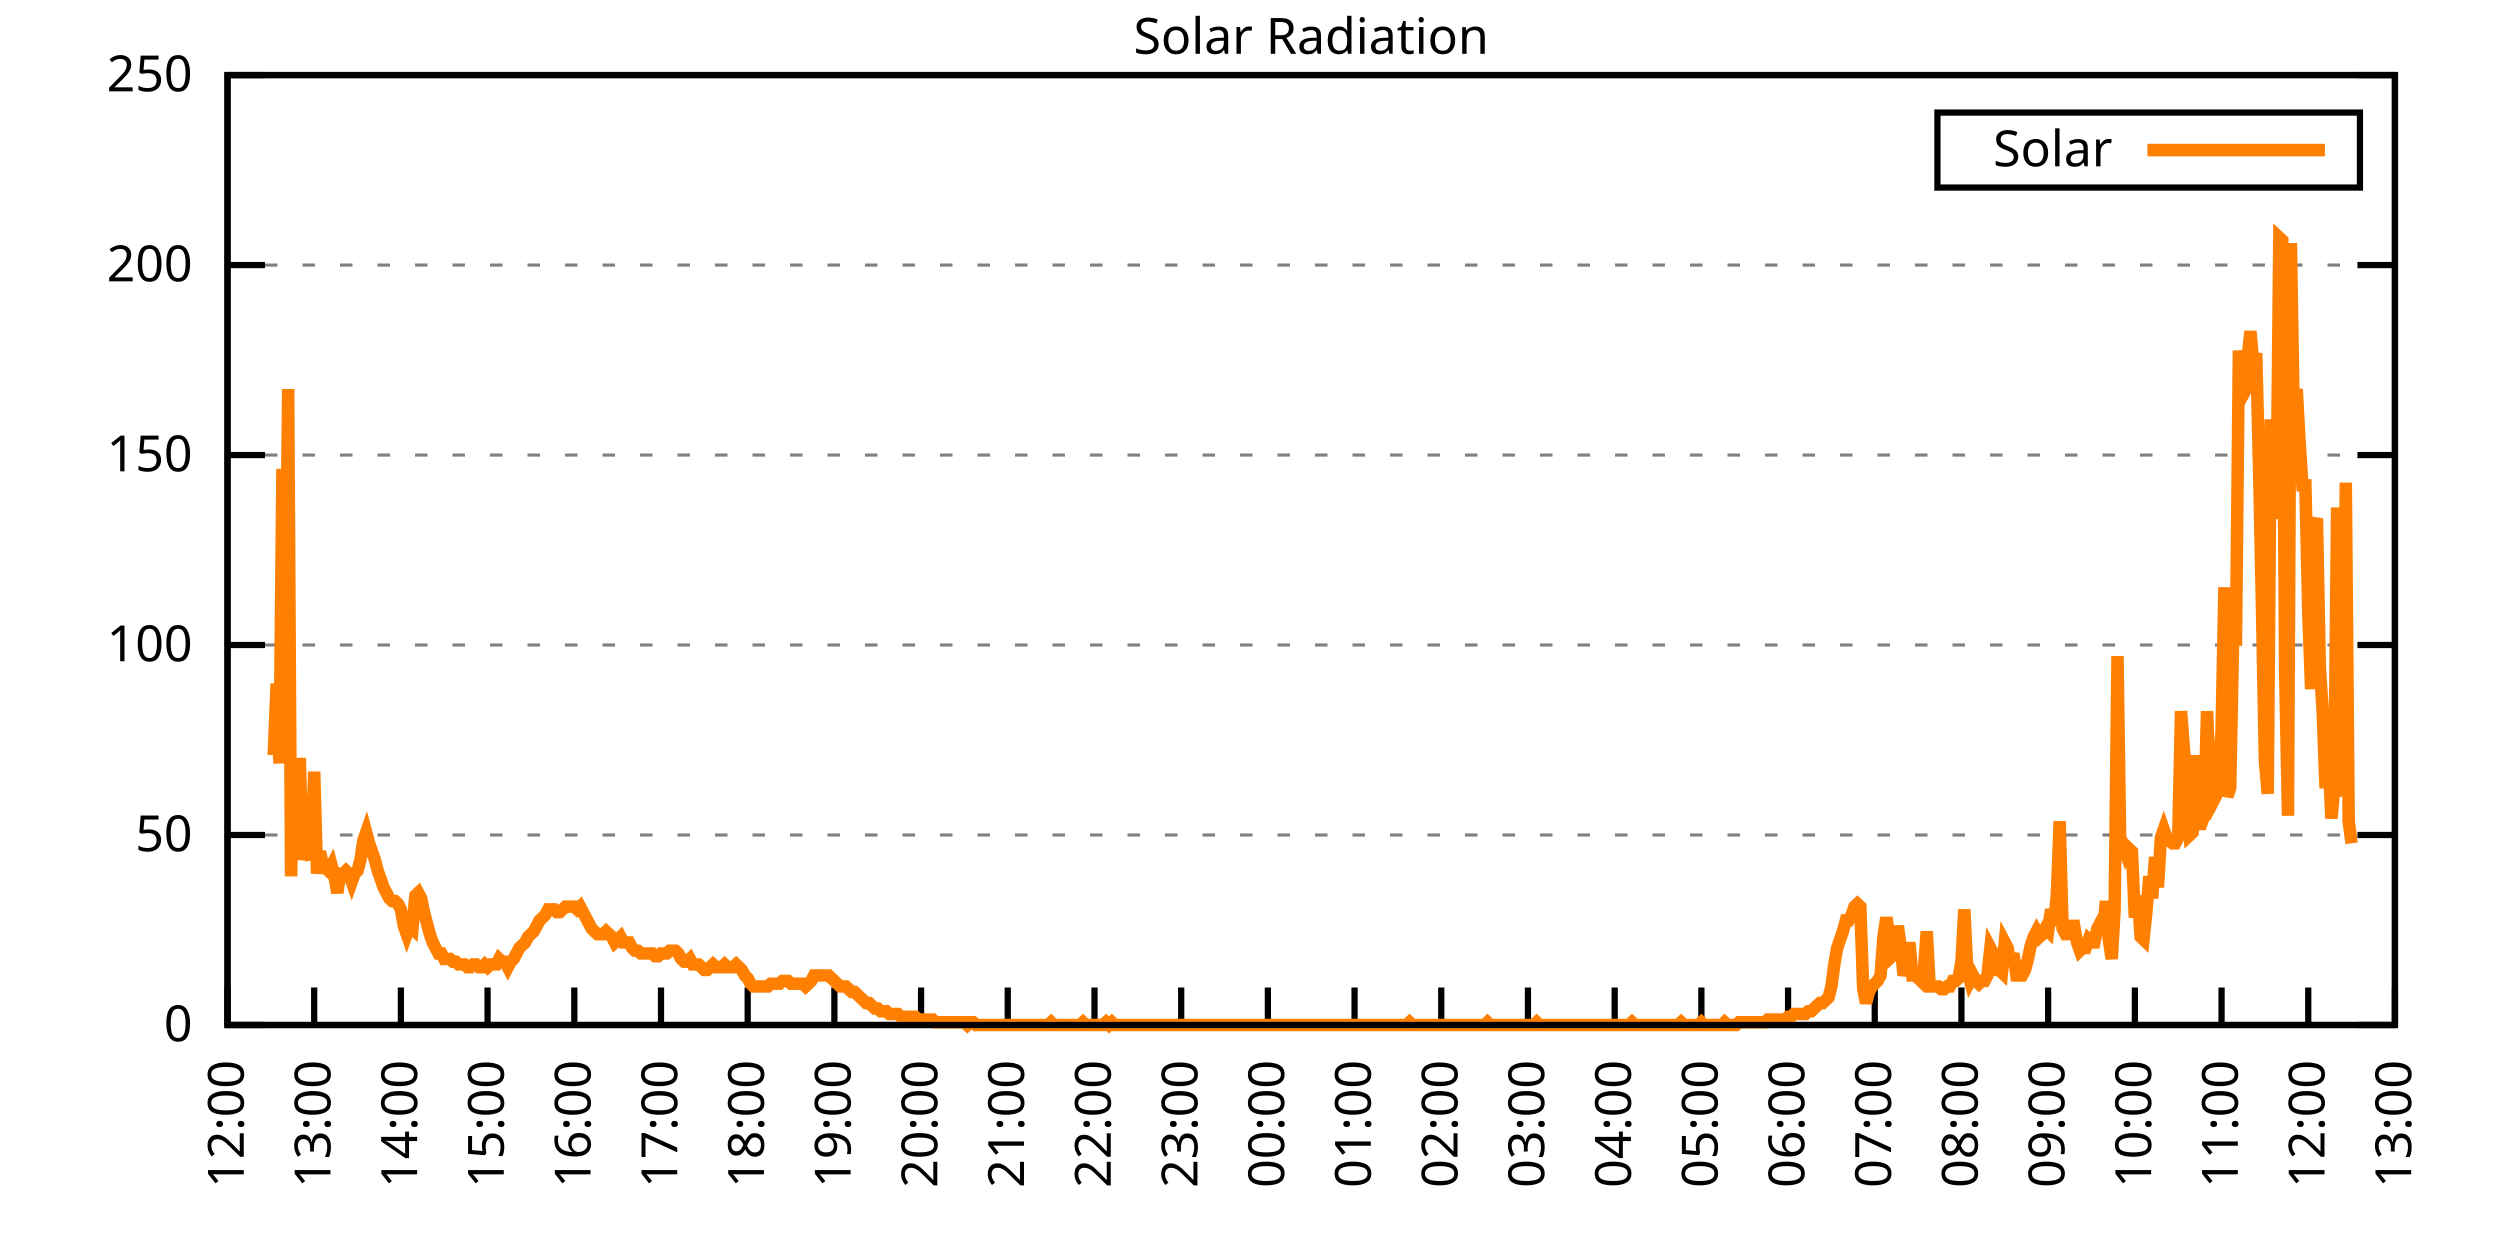
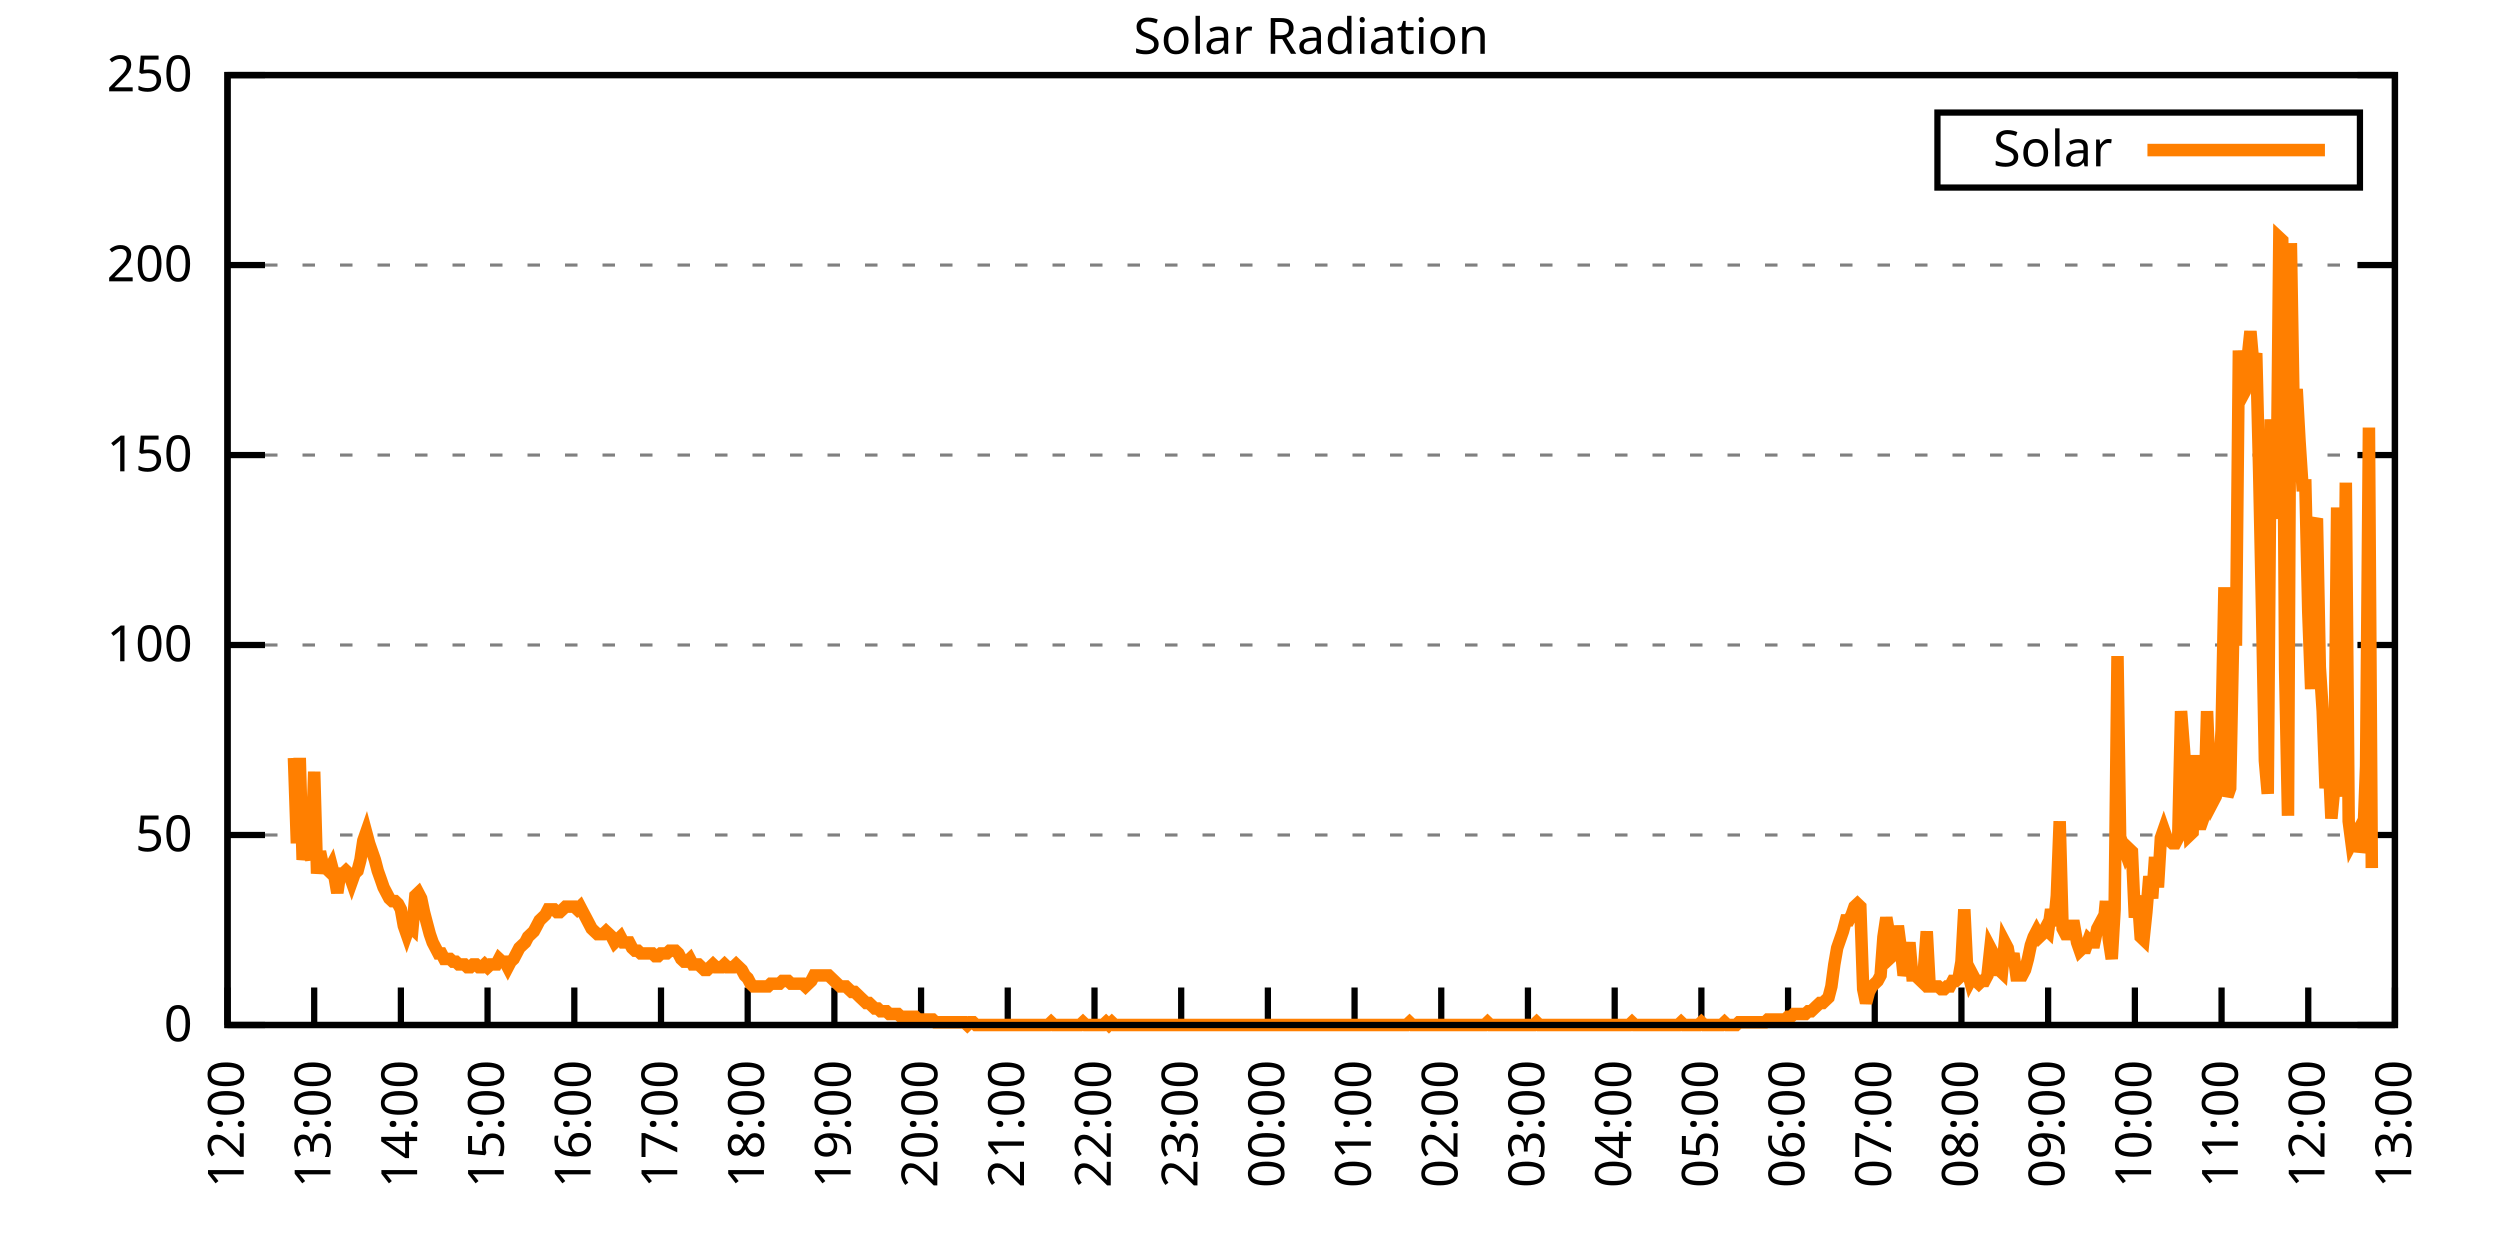
<svg xmlns="http://www.w3.org/2000/svg" xmlns:xlink="http://www.w3.org/1999/xlink" width="400" height="200" viewBox="0 0 400 200">
  <g id="gnuplot_canvas">
    <rect x="0" y="0" width="400" height="200" fill="none" />
    <defs>
      <circle id="gpDot" r="0.5" stroke-width="0.5" stroke="currentColor" />
      <path id="gpPt0" stroke-width="0.333" stroke="currentColor" d="M-1,0 h2 M0,-1 v2" />
      <path id="gpPt1" stroke-width="0.333" stroke="currentColor" d="M-1,-1 L1,1 M1,-1 L-1,1" />
      <path id="gpPt2" stroke-width="0.333" stroke="currentColor" d="M-1,0 L1,0 M0,-1 L0,1 M-1,-1 L1,1 M-1,1 L1,-1" />
      <rect id="gpPt3" stroke-width="0.333" stroke="currentColor" x="-1" y="-1" width="2" height="2" />
      <rect id="gpPt4" stroke-width="0.333" stroke="currentColor" fill="currentColor" x="-1" y="-1" width="2" height="2" />
      <circle id="gpPt5" stroke-width="0.333" stroke="currentColor" cx="0" cy="0" r="1" />
      <use xlink:href="#gpPt5" id="gpPt6" fill="currentColor" stroke="none" />
      <path id="gpPt7" stroke-width="0.333" stroke="currentColor" d="M0,-1.33 L-1.33,0.67 L1.33,0.67 z" />
      <use xlink:href="#gpPt7" id="gpPt8" fill="currentColor" stroke="none" />
      <use xlink:href="#gpPt7" id="gpPt9" stroke="currentColor" transform="rotate(180)" />
      <use xlink:href="#gpPt9" id="gpPt10" fill="currentColor" stroke="none" />
      <use xlink:href="#gpPt3" id="gpPt11" stroke="currentColor" transform="rotate(45)" />
      <use xlink:href="#gpPt11" id="gpPt12" fill="currentColor" stroke="none" />
      <path id="gpPt13" stroke-width="0.333" stroke="currentColor" d="M0,1.330 L1.265,0.411 L0.782,-1.067 L-0.782,-1.076 L-1.265,0.411 z" />
      <use xlink:href="#gpPt13" id="gpPt14" fill="currentColor" stroke="none" />
      <filter id="textbox" filterUnits="objectBoundingBox" x="0" y="0" height="1" width="1">
        <feFlood flood-color="white" flood-opacity="1" result="bgnd" />
        <feComposite in="SourceGraphic" in2="bgnd" operator="atop" />
      </filter>
      <filter id="greybox" filterUnits="objectBoundingBox" x="0" y="0" height="1" width="1">
        <feFlood flood-color="lightgrey" flood-opacity="1" result="grey" />
        <feComposite in="SourceGraphic" in2="grey" operator="atop" />
      </filter>
    </defs>
    <g fill="none" color="white" stroke="currentColor" stroke-width="1.00" stroke-linecap="butt" stroke-linejoin="miter">
</g>
    <g fill="none" color="black" stroke="currentColor" stroke-width="1.00" stroke-linecap="butt" stroke-linejoin="miter">
      <g stroke="none" shape-rendering="crispEdges">
        <polygon fill="rgb(255, 255, 255)" points="36.40,164.00 383.18,164.00 383.18,12.02 36.40,12.02 " />
      </g>
    </g>
    <g fill="none" color="black" stroke="currentColor" stroke-width="1.00" stroke-linecap="butt" stroke-linejoin="miter">
</g>
    <g fill="none" color="black" stroke="black" stroke-width="0.50" stroke-linecap="butt" stroke-linejoin="miter">
</g>
    <g fill="none" color="gray" stroke="currentColor" stroke-width="0.50" stroke-linecap="butt" stroke-linejoin="miter">
      <path stroke="gray" stroke-dasharray="2,4" class="gridline" d="M36.40,164.00 L383.19,164.00  " />
    </g>
    <g fill="none" color="gray" stroke="gray" stroke-width="1.00" stroke-linecap="butt" stroke-linejoin="miter">
</g>
    <g fill="none" color="black" stroke="currentColor" stroke-width="1.00" stroke-linecap="butt" stroke-linejoin="miter">
      <path stroke="black" d="M36.40,164.00 L42.40,164.00 M383.19,164.00 L377.19,164.00  " />
      <g transform="translate(30.80,166.60)" stroke="none" fill="black" font-family="Sans" font-size="8.00" text-anchor="end">
        <text>
          <tspan font-family="Sans"> 0</tspan>
        </text>
      </g>
    </g>
    <g fill="none" color="black" stroke="currentColor" stroke-width="1.00" stroke-linecap="butt" stroke-linejoin="miter">
</g>
    <g fill="none" color="black" stroke="black" stroke-width="0.50" stroke-linecap="butt" stroke-linejoin="miter">
</g>
    <g fill="none" color="gray" stroke="currentColor" stroke-width="0.50" stroke-linecap="butt" stroke-linejoin="miter">
      <path stroke="gray" stroke-dasharray="2,4" class="gridline" d="M36.40,133.60 L383.19,133.60  " />
    </g>
    <g fill="none" color="gray" stroke="gray" stroke-width="1.00" stroke-linecap="butt" stroke-linejoin="miter">
</g>
    <g fill="none" color="black" stroke="currentColor" stroke-width="1.00" stroke-linecap="butt" stroke-linejoin="miter">
      <path stroke="black" d="M36.40,133.60 L42.40,133.60 M383.19,133.60 L377.19,133.60  " />
      <g transform="translate(30.80,136.20)" stroke="none" fill="black" font-family="Sans" font-size="8.00" text-anchor="end">
        <text>
          <tspan font-family="Sans"> 50</tspan>
        </text>
      </g>
    </g>
    <g fill="none" color="black" stroke="currentColor" stroke-width="1.00" stroke-linecap="butt" stroke-linejoin="miter">
</g>
    <g fill="none" color="black" stroke="black" stroke-width="0.50" stroke-linecap="butt" stroke-linejoin="miter">
</g>
    <g fill="none" color="gray" stroke="currentColor" stroke-width="0.50" stroke-linecap="butt" stroke-linejoin="miter">
      <path stroke="gray" stroke-dasharray="2,4" class="gridline" d="M36.40,103.20 L383.19,103.20  " />
    </g>
    <g fill="none" color="gray" stroke="gray" stroke-width="1.00" stroke-linecap="butt" stroke-linejoin="miter">
</g>
    <g fill="none" color="black" stroke="currentColor" stroke-width="1.00" stroke-linecap="butt" stroke-linejoin="miter">
      <path stroke="black" d="M36.40,103.20 L42.40,103.20 M383.19,103.20 L377.19,103.20  " />
      <g transform="translate(30.80,105.80)" stroke="none" fill="black" font-family="Sans" font-size="8.00" text-anchor="end">
        <text>
          <tspan font-family="Sans"> 100</tspan>
        </text>
      </g>
    </g>
    <g fill="none" color="black" stroke="currentColor" stroke-width="1.00" stroke-linecap="butt" stroke-linejoin="miter">
</g>
    <g fill="none" color="black" stroke="black" stroke-width="0.50" stroke-linecap="butt" stroke-linejoin="miter">
</g>
    <g fill="none" color="gray" stroke="currentColor" stroke-width="0.50" stroke-linecap="butt" stroke-linejoin="miter">
      <path stroke="gray" stroke-dasharray="2,4" class="gridline" d="M36.40,72.81 L383.19,72.81  " />
    </g>
    <g fill="none" color="gray" stroke="gray" stroke-width="1.00" stroke-linecap="butt" stroke-linejoin="miter">
</g>
    <g fill="none" color="black" stroke="currentColor" stroke-width="1.00" stroke-linecap="butt" stroke-linejoin="miter">
      <path stroke="black" d="M36.40,72.81 L42.40,72.81 M383.19,72.81 L377.19,72.81  " />
      <g transform="translate(30.80,75.41)" stroke="none" fill="black" font-family="Sans" font-size="8.00" text-anchor="end">
        <text>
          <tspan font-family="Sans"> 150</tspan>
        </text>
      </g>
    </g>
    <g fill="none" color="black" stroke="currentColor" stroke-width="1.00" stroke-linecap="butt" stroke-linejoin="miter">
</g>
    <g fill="none" color="black" stroke="black" stroke-width="0.50" stroke-linecap="butt" stroke-linejoin="miter">
</g>
    <g fill="none" color="gray" stroke="currentColor" stroke-width="0.50" stroke-linecap="butt" stroke-linejoin="miter">
      <path stroke="gray" stroke-dasharray="2,4" class="gridline" d="M36.40,42.41 L383.19,42.41  " />
    </g>
    <g fill="none" color="gray" stroke="gray" stroke-width="1.00" stroke-linecap="butt" stroke-linejoin="miter">
</g>
    <g fill="none" color="black" stroke="currentColor" stroke-width="1.00" stroke-linecap="butt" stroke-linejoin="miter">
      <path stroke="black" d="M36.40,42.41 L42.40,42.41 M383.19,42.41 L377.19,42.41  " />
      <g transform="translate(30.80,45.01)" stroke="none" fill="black" font-family="Sans" font-size="8.00" text-anchor="end">
        <text>
          <tspan font-family="Sans"> 200</tspan>
        </text>
      </g>
    </g>
    <g fill="none" color="black" stroke="currentColor" stroke-width="1.00" stroke-linecap="butt" stroke-linejoin="miter">
</g>
    <g fill="none" color="black" stroke="black" stroke-width="0.50" stroke-linecap="butt" stroke-linejoin="miter">
</g>
    <g fill="none" color="gray" stroke="currentColor" stroke-width="0.50" stroke-linecap="butt" stroke-linejoin="miter">
      <path stroke="gray" stroke-dasharray="2,4" class="gridline" d="M36.40,12.01 L383.19,12.01  " />
    </g>
    <g fill="none" color="gray" stroke="gray" stroke-width="1.00" stroke-linecap="butt" stroke-linejoin="miter">
</g>
    <g fill="none" color="black" stroke="currentColor" stroke-width="1.00" stroke-linecap="butt" stroke-linejoin="miter">
      <path stroke="black" d="M36.40,12.01 L42.40,12.01 M383.19,12.01 L377.19,12.01  " />
      <g transform="translate(30.80,14.61)" stroke="none" fill="black" font-family="Sans" font-size="8.00" text-anchor="end">
        <text>
          <tspan font-family="Sans"> 250</tspan>
        </text>
      </g>
    </g>
    <g fill="none" color="black" stroke="currentColor" stroke-width="1.00" stroke-linecap="butt" stroke-linejoin="miter">
      <path stroke="black" d="M36.40,164.00 L36.40,158.00  " />
      <g transform="translate(39.00,169.60) rotate(270.00)" stroke="none" fill="black" font-family="Sans" font-size="8.00" text-anchor="end">
        <text>
          <tspan font-family="Sans">12:00</tspan>
        </text>
      </g>
    </g>
    <g fill="none" color="black" stroke="currentColor" stroke-width="1.00" stroke-linecap="butt" stroke-linejoin="miter">
      <path stroke="black" d="M50.27,164.00 L50.27,158.00  " />
      <g transform="translate(52.87,169.60) rotate(270.00)" stroke="none" fill="black" font-family="Sans" font-size="8.00" text-anchor="end">
        <text>
          <tspan font-family="Sans">13:00</tspan>
        </text>
      </g>
    </g>
    <g fill="none" color="black" stroke="currentColor" stroke-width="1.00" stroke-linecap="butt" stroke-linejoin="miter">
      <path stroke="black" d="M64.14,164.00 L64.14,158.00  " />
      <g transform="translate(66.74,169.60) rotate(270.00)" stroke="none" fill="black" font-family="Sans" font-size="8.00" text-anchor="end">
        <text>
          <tspan font-family="Sans">14:00</tspan>
        </text>
      </g>
    </g>
    <g fill="none" color="black" stroke="currentColor" stroke-width="1.00" stroke-linecap="butt" stroke-linejoin="miter">
      <path stroke="black" d="M78.01,164.00 L78.01,158.00  " />
      <g transform="translate(80.61,169.60) rotate(270.00)" stroke="none" fill="black" font-family="Sans" font-size="8.00" text-anchor="end">
        <text>
          <tspan font-family="Sans">15:00</tspan>
        </text>
      </g>
    </g>
    <g fill="none" color="black" stroke="currentColor" stroke-width="1.00" stroke-linecap="butt" stroke-linejoin="miter">
      <path stroke="black" d="M91.89,164.00 L91.89,158.00  " />
      <g transform="translate(94.49,169.60) rotate(270.00)" stroke="none" fill="black" font-family="Sans" font-size="8.00" text-anchor="end">
        <text>
          <tspan font-family="Sans">16:00</tspan>
        </text>
      </g>
    </g>
    <g fill="none" color="black" stroke="currentColor" stroke-width="1.00" stroke-linecap="butt" stroke-linejoin="miter">
      <path stroke="black" d="M105.76,164.00 L105.76,158.00  " />
      <g transform="translate(108.36,169.60) rotate(270.00)" stroke="none" fill="black" font-family="Sans" font-size="8.00" text-anchor="end">
        <text>
          <tspan font-family="Sans">17:00</tspan>
        </text>
      </g>
    </g>
    <g fill="none" color="black" stroke="currentColor" stroke-width="1.00" stroke-linecap="butt" stroke-linejoin="miter">
      <path stroke="black" d="M119.63,164.00 L119.63,158.00  " />
      <g transform="translate(122.23,169.60) rotate(270.00)" stroke="none" fill="black" font-family="Sans" font-size="8.00" text-anchor="end">
        <text>
          <tspan font-family="Sans">18:00</tspan>
        </text>
      </g>
    </g>
    <g fill="none" color="black" stroke="currentColor" stroke-width="1.00" stroke-linecap="butt" stroke-linejoin="miter">
      <path stroke="black" d="M133.50,164.00 L133.50,158.00  " />
      <g transform="translate(136.10,169.60) rotate(270.00)" stroke="none" fill="black" font-family="Sans" font-size="8.00" text-anchor="end">
        <text>
          <tspan font-family="Sans">19:00</tspan>
        </text>
      </g>
    </g>
    <g fill="none" color="black" stroke="currentColor" stroke-width="1.00" stroke-linecap="butt" stroke-linejoin="miter">
      <path stroke="black" d="M147.37,164.00 L147.37,158.00  " />
      <g transform="translate(149.97,169.60) rotate(270.00)" stroke="none" fill="black" font-family="Sans" font-size="8.00" text-anchor="end">
        <text>
          <tspan font-family="Sans">20:00</tspan>
        </text>
      </g>
    </g>
    <g fill="none" color="black" stroke="currentColor" stroke-width="1.00" stroke-linecap="butt" stroke-linejoin="miter">
      <path stroke="black" d="M161.24,164.00 L161.24,158.00  " />
      <g transform="translate(163.84,169.60) rotate(270.00)" stroke="none" fill="black" font-family="Sans" font-size="8.00" text-anchor="end">
        <text>
          <tspan font-family="Sans">21:00</tspan>
        </text>
      </g>
    </g>
    <g fill="none" color="black" stroke="currentColor" stroke-width="1.00" stroke-linecap="butt" stroke-linejoin="miter">
      <path stroke="black" d="M175.12,164.00 L175.12,158.00  " />
      <g transform="translate(177.72,169.60) rotate(270.00)" stroke="none" fill="black" font-family="Sans" font-size="8.00" text-anchor="end">
        <text>
          <tspan font-family="Sans">22:00</tspan>
        </text>
      </g>
    </g>
    <g fill="none" color="black" stroke="currentColor" stroke-width="1.00" stroke-linecap="butt" stroke-linejoin="miter">
      <path stroke="black" d="M188.99,164.00 L188.99,158.00  " />
      <g transform="translate(191.59,169.60) rotate(270.00)" stroke="none" fill="black" font-family="Sans" font-size="8.00" text-anchor="end">
        <text>
          <tspan font-family="Sans">23:00</tspan>
        </text>
      </g>
    </g>
    <g fill="none" color="black" stroke="currentColor" stroke-width="1.00" stroke-linecap="butt" stroke-linejoin="miter">
      <path stroke="black" d="M202.86,164.00 L202.86,158.00  " />
      <g transform="translate(205.46,169.60) rotate(270.00)" stroke="none" fill="black" font-family="Sans" font-size="8.00" text-anchor="end">
        <text>
          <tspan font-family="Sans">00:00</tspan>
        </text>
      </g>
    </g>
    <g fill="none" color="black" stroke="currentColor" stroke-width="1.00" stroke-linecap="butt" stroke-linejoin="miter">
      <path stroke="black" d="M216.73,164.00 L216.73,158.00  " />
      <g transform="translate(219.33,169.60) rotate(270.00)" stroke="none" fill="black" font-family="Sans" font-size="8.00" text-anchor="end">
        <text>
          <tspan font-family="Sans">01:00</tspan>
        </text>
      </g>
    </g>
    <g fill="none" color="black" stroke="currentColor" stroke-width="1.00" stroke-linecap="butt" stroke-linejoin="miter">
      <path stroke="black" d="M230.60,164.00 L230.60,158.00  " />
      <g transform="translate(233.20,169.60) rotate(270.00)" stroke="none" fill="black" font-family="Sans" font-size="8.00" text-anchor="end">
        <text>
          <tspan font-family="Sans">02:00</tspan>
        </text>
      </g>
    </g>
    <g fill="none" color="black" stroke="currentColor" stroke-width="1.00" stroke-linecap="butt" stroke-linejoin="miter">
      <path stroke="black" d="M244.47,164.00 L244.47,158.00  " />
      <g transform="translate(247.07,169.60) rotate(270.00)" stroke="none" fill="black" font-family="Sans" font-size="8.00" text-anchor="end">
        <text>
          <tspan font-family="Sans">03:00</tspan>
        </text>
      </g>
    </g>
    <g fill="none" color="black" stroke="currentColor" stroke-width="1.00" stroke-linecap="butt" stroke-linejoin="miter">
      <path stroke="black" d="M258.35,164.00 L258.35,158.00  " />
      <g transform="translate(260.95,169.60) rotate(270.00)" stroke="none" fill="black" font-family="Sans" font-size="8.00" text-anchor="end">
        <text>
          <tspan font-family="Sans">04:00</tspan>
        </text>
      </g>
    </g>
    <g fill="none" color="black" stroke="currentColor" stroke-width="1.00" stroke-linecap="butt" stroke-linejoin="miter">
      <path stroke="black" d="M272.22,164.00 L272.22,158.00  " />
      <g transform="translate(274.82,169.60) rotate(270.00)" stroke="none" fill="black" font-family="Sans" font-size="8.00" text-anchor="end">
        <text>
          <tspan font-family="Sans">05:00</tspan>
        </text>
      </g>
    </g>
    <g fill="none" color="black" stroke="currentColor" stroke-width="1.00" stroke-linecap="butt" stroke-linejoin="miter">
      <path stroke="black" d="M286.09,164.00 L286.09,158.00  " />
      <g transform="translate(288.69,169.60) rotate(270.00)" stroke="none" fill="black" font-family="Sans" font-size="8.00" text-anchor="end">
        <text>
          <tspan font-family="Sans">06:00</tspan>
        </text>
      </g>
    </g>
    <g fill="none" color="black" stroke="currentColor" stroke-width="1.00" stroke-linecap="butt" stroke-linejoin="miter">
      <path stroke="black" d="M299.96,164.00 L299.96,158.00  " />
      <g transform="translate(302.56,169.60) rotate(270.00)" stroke="none" fill="black" font-family="Sans" font-size="8.00" text-anchor="end">
        <text>
          <tspan font-family="Sans">07:00</tspan>
        </text>
      </g>
    </g>
    <g fill="none" color="black" stroke="currentColor" stroke-width="1.00" stroke-linecap="butt" stroke-linejoin="miter">
      <path stroke="black" d="M313.83,164.00 L313.83,158.00  " />
      <g transform="translate(316.43,169.60) rotate(270.00)" stroke="none" fill="black" font-family="Sans" font-size="8.00" text-anchor="end">
        <text>
          <tspan font-family="Sans">08:00</tspan>
        </text>
      </g>
    </g>
    <g fill="none" color="black" stroke="currentColor" stroke-width="1.00" stroke-linecap="butt" stroke-linejoin="miter">
      <path stroke="black" d="M327.70,164.00 L327.70,158.00  " />
      <g transform="translate(330.30,169.60) rotate(270.00)" stroke="none" fill="black" font-family="Sans" font-size="8.00" text-anchor="end">
        <text>
          <tspan font-family="Sans">09:00</tspan>
        </text>
      </g>
    </g>
    <g fill="none" color="black" stroke="currentColor" stroke-width="1.00" stroke-linecap="butt" stroke-linejoin="miter">
      <path stroke="black" d="M341.58,164.00 L341.58,158.00  " />
      <g transform="translate(344.18,169.60) rotate(270.00)" stroke="none" fill="black" font-family="Sans" font-size="8.00" text-anchor="end">
        <text>
          <tspan font-family="Sans">10:00</tspan>
        </text>
      </g>
    </g>
    <g fill="none" color="black" stroke="currentColor" stroke-width="1.00" stroke-linecap="butt" stroke-linejoin="miter">
      <path stroke="black" d="M355.45,164.00 L355.45,158.00  " />
      <g transform="translate(358.05,169.60) rotate(270.00)" stroke="none" fill="black" font-family="Sans" font-size="8.00" text-anchor="end">
        <text>
          <tspan font-family="Sans">11:00</tspan>
        </text>
      </g>
    </g>
    <g fill="none" color="black" stroke="currentColor" stroke-width="1.00" stroke-linecap="butt" stroke-linejoin="miter">
      <path stroke="black" d="M369.32,164.00 L369.32,158.00  " />
      <g transform="translate(371.92,169.60) rotate(270.00)" stroke="none" fill="black" font-family="Sans" font-size="8.00" text-anchor="end">
        <text>
          <tspan font-family="Sans">12:00</tspan>
        </text>
      </g>
    </g>
    <g fill="none" color="black" stroke="currentColor" stroke-width="1.00" stroke-linecap="butt" stroke-linejoin="miter">
      <path stroke="black" d="M383.19,164.00 L383.19,158.00  " />
      <g transform="translate(385.79,169.60) rotate(270.00)" stroke="none" fill="black" font-family="Sans" font-size="8.00" text-anchor="end">
        <text>
          <tspan font-family="Sans">13:00</tspan>
        </text>
      </g>
    </g>
    <g fill="none" color="black" stroke="currentColor" stroke-width="1.00" stroke-linecap="butt" stroke-linejoin="miter">
</g>
    <g fill="none" color="black" stroke="currentColor" stroke-width="1.00" stroke-linecap="butt" stroke-linejoin="miter">
      <path stroke="black" d="M36.40,12.01 L36.40,164.00 L383.19,164.00 L383.19,12.01 L36.40,12.01 Z  " />
    </g>
    <g fill="none" color="black" stroke="currentColor" stroke-width="1.00" stroke-linecap="butt" stroke-linejoin="miter">
</g>
    <g fill="none" color="black" stroke="currentColor" stroke-width="1.00" stroke-linecap="butt" stroke-linejoin="miter">
      <path stroke="black" d="M309.99,30.01 L309.99,18.01 L377.59,18.01 L377.59,30.01 L309.99,30.01 Z  " />
    </g>
    <g id="Solar_Radiation_plot_1">
      <g fill="none" color="white" stroke="black" stroke-width="2.00" stroke-linecap="butt" stroke-linejoin="miter">
</g>
      <g fill="none" color="black" stroke="currentColor" stroke-width="2.00" stroke-linecap="butt" stroke-linejoin="miter">
        <g transform="translate(337.99,26.61)" stroke="none" fill="black" font-family="Sans" font-size="8.00" text-anchor="end">
          <text>
            <tspan font-family="Sans">Solar</tspan>
          </text>
        </g>
      </g>
      <g fill="none" color="black" stroke="currentColor" stroke-width="2.00" stroke-linecap="butt" stroke-linejoin="miter">
-         <path stroke="rgb(255, 127,   0)" d="M343.59,24.01 L371.99,24.01 M43.80,120.83 L44.26,109.38 L44.72,122.15 L45.19,75.02 L45.65,104.53 L46.11,62.25   L46.57,140.21 L47.03,121.27 L47.50,134.93 L47.96,121.27 L48.42,137.57 L48.88,134.93 L49.35,135.81 L49.81,137.57   L50.27,123.47 L50.73,139.77 L51.20,136.25 L51.66,138.45 L52.12,138.89 L52.58,139.33 L53.05,138.45 L53.51,140.21   L53.97,142.86 L54.43,139.77 L54.90,139.77 L55.36,139.33 L55.82,139.77 L56.28,141.09 L56.75,139.77 L57.21,139.33   L57.67,137.57 L58.13,134.49 L58.59,133.17 L59.06,134.93 L59.52,136.25 L59.98,137.57 L60.44,139.33 L60.91,140.65   L61.37,141.98 L61.83,142.86 L62.29,143.74 L62.76,144.18 L63.22,144.18 L63.68,144.62 L64.14,145.50 L64.61,148.14   L65.07,149.46 L65.53,148.14 L65.99,148.58 L66.46,143.30 L66.92,142.86 L67.38,143.74 L67.84,145.94 L68.30,147.70   L68.77,149.46 L69.23,150.79 L69.69,151.67 L70.15,152.55 L70.62,152.55 L71.08,153.43 L71.54,153.43 L72.00,153.43   L72.47,153.87 L72.93,153.87 L73.39,154.31 L73.85,154.31 L74.32,154.31 L74.78,154.75 L75.24,154.75 L75.70,154.31   L76.17,154.31 L76.63,154.75 L77.09,154.75 L77.55,154.31 L78.01,154.75 L78.48,154.31 L78.94,154.31 L79.40,154.31   L79.86,153.43 L80.33,153.87 L80.79,153.87 L81.25,154.75 L81.71,153.87 L82.18,153.43 L82.64,152.55 L83.10,151.67   L83.56,151.23 L84.03,150.79 L84.49,149.90 L84.95,149.46 L85.41,149.02 L85.88,148.14 L86.34,147.26 L86.80,146.82   L87.26,146.38 L87.72,145.50 L88.19,145.50 L88.65,145.50 L89.11,145.94 L89.57,145.94 L90.04,145.50 L90.50,145.06   L90.96,145.06 L91.42,145.06 L91.89,145.06 L92.35,145.50 L92.81,145.06 L93.27,145.94 L93.74,146.82 L94.20,147.70   L94.66,148.58 L95.12,149.02 L95.59,149.46 L96.05,149.46 L96.51,149.46 L96.97,149.02 L97.44,149.46 L97.90,149.90   L98.36,150.79 L98.82,150.34 L99.28,149.90 L99.75,150.79 L100.21,150.79 L100.67,150.79 L101.13,151.67 L101.60,152.11   L102.06,152.11 L102.52,152.55 L102.98,152.55 L103.45,152.55 L103.91,152.55 L104.37,152.55 L104.83,152.99 L105.30,152.99   L105.76,152.55 L106.22,152.55 L106.68,152.55 L107.15,152.11 L107.61,152.11 L108.07,152.11 L108.53,152.55 L108.99,153.43   L109.46,153.87 L109.92,153.87 L110.38,153.43 L110.84,154.31 L111.31,154.31 L111.77,154.31 L112.23,154.75 L112.69,155.19   L113.16,155.19 L113.62,154.75 L114.08,154.31 L114.54,154.75 L115.01,154.75 L115.47,154.75 L115.93,154.31 L116.39,154.75   L116.86,154.75 L117.32,154.75 L117.78,154.31 L118.24,154.75 L118.70,155.19 L119.17,156.07 L119.63,156.51 L120.09,157.39   L120.55,157.83 L121.02,157.83 L121.48,157.83 L121.94,157.83 L122.40,157.83 L122.87,157.83 L123.33,157.39 L123.79,157.39   L124.25,157.39 L124.72,157.39 L125.18,156.95 L125.64,156.95 L126.10,156.95 L126.57,157.39 L127.03,157.39 L127.49,157.39   L127.95,157.39 L128.41,157.39 L128.88,157.83 L129.34,157.39 L129.80,156.95 L130.26,156.07 L130.73,156.07 L131.19,156.07   L131.65,156.07 L132.11,156.07 L132.58,156.07 L133.04,156.51 L133.50,156.95 L133.96,157.39 L134.43,157.83 L134.89,157.83   L135.35,157.83 L135.81,158.27 L136.28,158.71 L136.74,158.71 L137.20,159.15 L137.66,159.60 L138.13,160.04 L138.59,160.48   L139.05,160.48 L139.51,160.92 L139.97,161.36 L140.44,161.36 L140.90,161.80 L141.36,161.80 L141.82,161.80 L142.29,162.24   L142.75,162.24 L143.21,162.24 L143.67,162.24 L144.14,162.68 L144.60,162.68 L145.06,162.68 L145.52,162.68 L145.99,162.68   L146.45,162.68 L146.91,163.12 L147.37,163.12 L147.84,163.12 L148.30,163.12 L148.76,163.12 L149.22,163.12 L149.68,163.56   L150.15,163.56 L150.61,163.56 L151.07,163.56 L151.53,163.56 L152.00,163.56 L152.46,163.56 L152.92,163.56 L153.38,163.56   L153.85,163.56 L154.31,163.56 L154.77,164.00 L155.23,163.56 L155.70,163.56 L156.16,164.00 L156.62,164.00 L157.08,164.00   L157.55,164.00 L158.01,164.00 L158.47,164.00 L158.93,164.00 L159.39,164.00 L159.86,164.00 L160.32,164.00 L160.78,164.00   L161.24,164.00 L161.71,164.00 L162.17,164.00 L162.63,164.00 L163.09,164.00 L163.56,164.00 L164.02,164.00 L164.48,164.00   L164.94,164.00 L165.41,164.00 L165.87,164.00 L166.33,164.00 L166.79,164.00 L167.26,164.00 L167.72,164.00 L168.18,163.56   L168.64,164.00 L169.10,164.00 L169.57,164.00 L170.03,164.00 L170.49,164.00 L170.95,164.00 L171.42,164.00 L171.88,164.00   L172.34,164.00 L172.80,164.00 L173.27,163.56 L173.73,164.00 L174.19,164.00 L174.65,164.00 L175.12,164.00 L175.58,164.00   L176.04,164.00 L176.50,164.00 L176.97,163.56 L177.43,164.00 L177.89,163.56 L178.35,164.00 L178.82,164.00 L179.28,164.00   L179.74,164.00 L180.20,164.00 L180.66,164.00 L181.13,164.00 L181.59,164.00 L182.05,164.00 L182.51,164.00 L182.98,164.00   L183.44,164.00 L183.90,164.00 L184.36,164.00 L184.83,164.00 L185.29,164.00 L185.75,164.00 L186.21,164.00 L186.68,164.00   L187.14,164.00 L187.60,164.00 L188.06,164.00 L188.53,164.00 L188.99,164.00 L189.45,164.00 L189.91,164.00 L190.37,164.00   L190.84,164.00 L191.30,164.00 L191.76,164.00 L192.22,164.00 L192.69,164.00 L193.15,164.00 L193.61,164.00 L194.07,164.00   L194.54,164.00 L195.00,164.00 L195.46,164.00 L195.92,164.00 L196.39,164.00 L196.85,164.00 L197.31,164.00 L197.77,164.00   L198.24,164.00 L198.70,164.00 L199.16,164.00 L199.62,164.00 L200.08,164.00 L200.55,164.00 L201.01,164.00 L201.47,164.00   L201.93,164.00 L202.40,164.00 L202.86,164.00 L203.32,164.00 L203.78,164.00 L204.25,164.00 L204.71,164.00 L205.17,164.00   L205.63,164.00 L206.10,164.00 L206.56,164.00 L207.02,164.00 L207.48,164.00 L207.95,164.00 L208.41,164.00 L208.87,164.00   L209.33,164.00 L209.80,164.00 L210.26,164.00 L210.72,164.00 L211.18,164.00 L211.64,164.00 L212.11,164.00 L212.57,164.00   L213.03,164.00 L213.49,164.00 L213.96,164.00 L214.42,164.00 L214.88,164.00 L215.34,164.00 L215.81,164.00 L216.27,164.00   L216.73,164.00 L217.19,164.00 L217.66,164.00 L218.12,164.00 L218.58,164.00 L219.04,164.00 L219.51,164.00 L219.97,164.00   L220.43,164.00 L220.89,164.00 L221.35,164.00 L221.82,164.00 L222.28,164.00 L222.74,164.00 L223.20,164.00 L223.67,164.00   L224.13,164.00 L224.59,164.00 L225.05,164.00 L225.52,163.56 L225.98,164.00 L226.44,164.00 L226.90,164.00 L227.37,164.00   L227.83,164.00 L228.29,164.00 L228.75,164.00 L229.22,164.00 L229.68,164.00 L230.14,164.00 L230.60,164.00 L231.06,164.00   L231.53,164.00 L231.99,164.00 L232.45,164.00 L232.91,164.00 L233.38,164.00 L233.84,164.00 L234.30,164.00 L234.76,164.00   L235.23,164.00 L235.69,164.00 L236.15,164.00 L236.61,164.00 L237.08,164.00 L237.54,164.00 L238.00,163.56 L238.46,164.00   L238.93,164.00 L239.39,164.00 L239.85,164.00 L240.31,164.00 L240.77,164.00 L241.24,164.00 L241.70,164.00 L242.16,164.00   L242.62,164.00 L243.09,164.00 L243.55,164.00 L244.01,164.00 L244.47,164.00 L244.94,164.00 L245.40,164.00 L245.86,163.56   L246.32,164.00 L246.79,164.00 L247.25,164.00 L247.71,164.00 L248.17,164.00 L248.64,164.00 L249.10,164.00 L249.56,164.00   L250.02,164.00 L250.49,164.00 L250.95,164.00 L251.41,164.00 L251.87,164.00 L252.33,164.00 L252.80,164.00 L253.26,164.00   L253.72,164.00 L254.18,164.00 L254.65,164.00 L255.11,164.00 L255.57,164.00 L256.03,164.00 L256.50,164.00 L256.96,164.00   L257.42,164.00 L257.88,164.00 L258.35,164.00 L258.81,164.00 L259.27,164.00 L259.73,164.00 L260.20,164.00 L260.66,164.00   L261.12,163.56 L261.58,164.00 L262.04,164.00 L262.51,164.00 L262.97,164.00 L263.43,164.00 L263.89,164.00 L264.36,164.00   L264.82,164.00 L265.28,164.00 L265.74,164.00 L266.21,164.00 L266.67,164.00 L267.13,164.00 L267.59,164.00 L268.06,164.00   L268.52,164.00 L268.98,163.56 L269.44,164.00 L269.91,164.00 L270.37,164.00 L270.83,164.00 L271.29,164.00 L271.75,164.00   L272.22,163.56 L272.68,164.00 L273.14,164.00 L273.60,164.00 L274.07,164.00 L274.53,164.00 L274.99,164.00 L275.45,164.00   L275.92,163.56 L276.38,164.00 L276.84,164.00 L277.30,164.00 L277.77,164.00 L278.23,163.56 L278.69,163.56 L279.15,163.56   L279.62,163.56 L280.08,163.56 L280.54,163.56 L281.00,163.56 L281.46,163.56 L281.93,163.56 L282.39,163.56 L282.85,163.12   L283.31,163.12 L283.78,163.12 L284.24,163.12 L284.70,163.12 L285.16,163.12 L285.63,163.12 L286.09,162.68 L286.55,162.68   L287.01,162.24 L287.48,162.24 L287.94,162.24 L288.40,162.24 L288.86,162.24 L289.33,161.80 L289.79,161.80 L290.25,161.36   L290.71,160.92 L291.18,160.48 L291.64,160.48 L292.10,160.04 L292.56,159.60 L293.02,157.83 L293.49,154.31 L293.95,151.67   L294.41,150.34 L294.87,149.02 L295.34,147.26 L295.80,147.26 L296.26,146.38 L296.72,145.06 L297.19,144.62 L297.65,145.06   L298.11,158.27 L298.57,160.48 L299.04,158.71 L299.50,157.83 L299.96,157.39 L300.42,156.95 L300.89,156.07 L301.35,149.90   L301.81,146.82 L302.27,149.46 L302.73,152.99 L303.20,152.55 L303.66,148.14 L304.12,151.67 L304.58,156.07 L305.05,154.31   L305.51,150.79 L305.97,156.07 L306.43,156.07 L306.90,156.51 L307.36,156.95 L307.82,155.19 L308.28,149.02 L308.75,157.83   L309.21,157.83 L309.67,157.83 L310.13,157.83 L310.60,158.27 L311.06,158.27 L311.52,157.83 L311.98,157.83 L312.44,156.95   L312.91,156.95 L313.37,156.51 L313.83,153.87 L314.29,145.50 L314.76,155.19 L315.22,156.95 L315.68,156.07 L316.14,156.95   L316.61,157.39 L317.07,156.95 L317.53,156.95 L317.99,156.07 L318.46,151.67 L318.92,152.55 L319.38,155.19 L319.84,155.19   L320.31,155.63 L320.77,150.79 L321.23,151.67 L321.69,154.31 L322.15,152.55 L322.62,156.07 L323.08,156.07 L323.54,156.07   L324.00,155.19 L324.47,153.43 L324.93,151.23 L325.39,149.90 L325.85,149.02 L326.32,149.90 L326.78,149.46 L327.24,148.58   L327.70,149.02 L328.17,145.50 L328.63,148.14 L329.09,143.30 L329.55,131.40 L330.02,148.58 L330.48,149.46 L330.94,149.46   L331.40,148.14 L331.87,148.14 L332.33,150.79 L332.79,152.11 L333.25,151.67 L333.71,151.67 L334.18,150.34 L334.64,150.79   L335.10,150.79 L335.56,148.58 L336.03,147.70 L336.49,149.02 L336.95,144.18 L337.41,150.34 L337.88,153.43 L338.34,145.50   L338.80,104.97 L339.26,136.69 L339.73,135.37 L340.19,136.69 L340.65,135.81 L341.11,136.25 L341.58,146.82 L342.04,143.30   L342.50,149.90 L342.96,150.34 L343.42,145.94 L343.89,140.21 L344.35,143.74 L344.81,137.13 L345.27,141.98 L345.74,134.05   L346.20,132.73 L346.66,134.05 L347.12,134.49 L347.59,134.93 L348.05,134.93 L348.51,134.05 L348.97,113.78 L349.44,119.95   L349.90,127.00 L350.36,133.61 L350.82,133.17 L351.29,120.83 L351.75,131.84 L352.21,131.84 L352.67,130.52 L353.13,113.78   L353.60,125.68 L354.06,128.32 L354.52,127.44 L354.98,125.24 L355.45,116.87 L355.91,93.96 L356.37,127.44 L356.83,126.12   L357.30,102.33 L357.76,102.33 L358.22,56.08 L358.68,63.57 L359.15,62.69 L359.61,57.40 L360.07,53.00 L360.53,58.28   L361.00,56.52 L361.46,75.46 L361.92,97.49 L362.38,121.71 L362.84,127.00 L363.31,67.09 L363.77,80.75 L364.23,82.95   L364.69,38.02 L365.16,38.46 L365.62,107.18 L366.08,130.52 L366.54,38.90 L367.01,67.09 L367.47,62.25 L367.93,70.62   L368.39,77.66 L368.86,77.66 L369.32,97.93 L369.78,110.26 L370.24,84.27 L370.71,82.95 L371.17,106.74 L371.63,113.78   L372.09,126.12 L372.56,120.83 L373.02,130.96 L373.48,126.12 L373.94,81.19 L374.40,121.71 L374.87,127.44 L375.33,77.22   L375.79,131.40 L376.25,134.93  " />
+         <path stroke="rgb(255, 127,   0)" d="M343.59,24.01 L371.99,24.01 M47.03,121.27 L47.50,134.93 L47.96,121.27 L48.42,137.57 L48.88,134.93 L49.35,135.81   L49.81,137.57 L50.27,123.47 L50.73,139.77 L51.20,136.25 L51.66,138.45 L52.12,138.89 L52.58,139.33 L53.05,138.45   L53.51,140.21 L53.97,142.86 L54.43,139.77 L54.90,139.77 L55.36,139.33 L55.82,139.77 L56.28,141.09 L56.75,139.77   L57.21,139.33 L57.67,137.57 L58.13,134.49 L58.59,133.17 L59.06,134.93 L59.52,136.25 L59.98,137.57 L60.44,139.33   L60.91,140.65 L61.37,141.98 L61.83,142.86 L62.29,143.74 L62.76,144.18 L63.22,144.18 L63.68,144.62 L64.14,145.50   L64.61,148.14 L65.07,149.46 L65.53,148.14 L65.99,148.58 L66.46,143.30 L66.92,142.86 L67.38,143.74 L67.84,145.94   L68.30,147.70 L68.77,149.46 L69.23,150.79 L69.69,151.67 L70.15,152.55 L70.62,152.55 L71.08,153.43 L71.54,153.43   L72.00,153.43 L72.47,153.87 L72.93,153.87 L73.39,154.31 L73.85,154.31 L74.32,154.31 L74.78,154.75 L75.24,154.75   L75.70,154.31 L76.17,154.31 L76.63,154.75 L77.09,154.75 L77.55,154.31 L78.01,154.75 L78.48,154.31 L78.94,154.31   L79.40,154.31 L79.86,153.43 L80.33,153.87 L80.79,153.87 L81.25,154.75 L81.71,153.87 L82.18,153.43 L82.64,152.55   L83.10,151.67 L83.56,151.23 L84.03,150.79 L84.49,149.90 L84.95,149.46 L85.41,149.02 L85.88,148.14 L86.34,147.26   L86.80,146.82 L87.26,146.38 L87.72,145.50 L88.19,145.50 L88.65,145.50 L89.11,145.94 L89.57,145.94 L90.04,145.50   L90.50,145.06 L90.96,145.06 L91.42,145.06 L91.89,145.06 L92.35,145.50 L92.81,145.06 L93.27,145.94 L93.74,146.82   L94.20,147.70 L94.66,148.58 L95.12,149.02 L95.59,149.46 L96.05,149.46 L96.51,149.46 L96.97,149.02 L97.44,149.46   L97.90,149.90 L98.36,150.79 L98.82,150.34 L99.28,149.90 L99.75,150.79 L100.21,150.79 L100.67,150.79 L101.13,151.67   L101.60,152.11 L102.06,152.11 L102.52,152.55 L102.98,152.55 L103.45,152.55 L103.91,152.55 L104.37,152.55 L104.83,152.99   L105.30,152.99 L105.76,152.55 L106.22,152.55 L106.68,152.55 L107.15,152.11 L107.61,152.11 L108.07,152.11 L108.53,152.55   L108.99,153.43 L109.46,153.87 L109.92,153.87 L110.38,153.43 L110.84,154.31 L111.31,154.31 L111.77,154.31 L112.23,154.75   L112.69,155.19 L113.16,155.19 L113.62,154.75 L114.08,154.31 L114.54,154.75 L115.01,154.75 L115.47,154.75 L115.93,154.31   L116.39,154.75 L116.86,154.75 L117.32,154.75 L117.78,154.31 L118.24,154.75 L118.70,155.19 L119.17,156.07 L119.63,156.51   L120.09,157.39 L120.55,157.83 L121.02,157.83 L121.48,157.83 L121.94,157.83 L122.40,157.83 L122.87,157.83 L123.33,157.39   L123.79,157.39 L124.25,157.39 L124.72,157.39 L125.18,156.95 L125.64,156.95 L126.10,156.95 L126.57,157.39 L127.03,157.39   L127.49,157.39 L127.95,157.39 L128.41,157.39 L128.88,157.83 L129.34,157.39 L129.80,156.95 L130.26,156.07 L130.73,156.07   L131.19,156.07 L131.65,156.07 L132.11,156.07 L132.58,156.07 L133.04,156.51 L133.50,156.95 L133.96,157.39 L134.43,157.83   L134.89,157.83 L135.35,157.83 L135.81,158.27 L136.28,158.71 L136.74,158.71 L137.20,159.15 L137.66,159.60 L138.13,160.04   L138.59,160.48 L139.05,160.48 L139.51,160.92 L139.97,161.36 L140.44,161.36 L140.90,161.80 L141.36,161.80 L141.82,161.80   L142.29,162.24 L142.75,162.24 L143.21,162.24 L143.67,162.24 L144.14,162.68 L144.60,162.68 L145.06,162.68 L145.52,162.68   L145.99,162.68 L146.45,162.68 L146.91,163.12 L147.37,163.12 L147.84,163.12 L148.30,163.12 L148.76,163.12 L149.22,163.12   L149.68,163.56 L150.15,163.56 L150.61,163.56 L151.07,163.56 L151.53,163.56 L152.00,163.56 L152.46,163.56 L152.92,163.56   L153.38,163.56 L153.85,163.56 L154.31,163.56 L154.77,164.00 L155.23,163.56 L155.70,163.56 L156.16,164.00 L156.62,164.00   L157.08,164.00 L157.55,164.00 L158.01,164.00 L158.47,164.00 L158.93,164.00 L159.39,164.00 L159.86,164.00 L160.32,164.00   L160.78,164.00 L161.24,164.00 L161.71,164.00 L162.17,164.00 L162.63,164.00 L163.09,164.00 L163.56,164.00 L164.02,164.00   L164.48,164.00 L164.94,164.00 L165.41,164.00 L165.87,164.00 L166.33,164.00 L166.79,164.00 L167.26,164.00 L167.72,164.00   L168.18,163.56 L168.64,164.00 L169.10,164.00 L169.57,164.00 L170.03,164.00 L170.49,164.00 L170.95,164.00 L171.42,164.00   L171.88,164.00 L172.34,164.00 L172.80,164.00 L173.27,163.56 L173.73,164.00 L174.19,164.00 L174.65,164.00 L175.12,164.00   L175.58,164.00 L176.04,164.00 L176.50,164.00 L176.97,163.56 L177.43,164.00 L177.89,163.56 L178.35,164.00 L178.82,164.00   L179.28,164.00 L179.74,164.00 L180.20,164.00 L180.66,164.00 L181.13,164.00 L181.59,164.00 L182.05,164.00 L182.51,164.00   L182.98,164.00 L183.44,164.00 L183.90,164.00 L184.36,164.00 L184.83,164.00 L185.29,164.00 L185.75,164.00 L186.21,164.00   L186.68,164.00 L187.14,164.00 L187.60,164.00 L188.06,164.00 L188.53,164.00 L188.99,164.00 L189.45,164.00 L189.91,164.00   L190.37,164.00 L190.84,164.00 L191.30,164.00 L191.76,164.00 L192.22,164.00 L192.69,164.00 L193.15,164.00 L193.61,164.00   L194.07,164.00 L194.54,164.00 L195.00,164.00 L195.46,164.00 L195.92,164.00 L196.39,164.00 L196.85,164.00 L197.31,164.00   L197.77,164.00 L198.24,164.00 L198.70,164.00 L199.16,164.00 L199.62,164.00 L200.08,164.00 L200.55,164.00 L201.01,164.00   L201.47,164.00 L201.93,164.00 L202.40,164.00 L202.86,164.00 L203.32,164.00 L203.78,164.00 L204.25,164.00 L204.71,164.00   L205.17,164.00 L205.63,164.00 L206.10,164.00 L206.56,164.00 L207.02,164.00 L207.48,164.00 L207.95,164.00 L208.41,164.00   L208.87,164.00 L209.33,164.00 L209.80,164.00 L210.26,164.00 L210.72,164.00 L211.18,164.00 L211.64,164.00 L212.11,164.00   L212.57,164.00 L213.03,164.00 L213.49,164.00 L213.96,164.00 L214.42,164.00 L214.88,164.00 L215.34,164.00 L215.81,164.00   L216.27,164.00 L216.73,164.00 L217.19,164.00 L217.66,164.00 L218.12,164.00 L218.58,164.00 L219.04,164.00 L219.51,164.00   L219.97,164.00 L220.43,164.00 L220.89,164.00 L221.35,164.00 L221.82,164.00 L222.28,164.00 L222.74,164.00 L223.20,164.00   L223.67,164.00 L224.13,164.00 L224.59,164.00 L225.05,164.00 L225.52,163.56 L225.98,164.00 L226.44,164.00 L226.90,164.00   L227.37,164.00 L227.83,164.00 L228.29,164.00 L228.75,164.00 L229.22,164.00 L229.68,164.00 L230.14,164.00 L230.60,164.00   L231.06,164.00 L231.53,164.00 L231.99,164.00 L232.45,164.00 L232.91,164.00 L233.38,164.00 L233.84,164.00 L234.30,164.00   L234.76,164.00 L235.23,164.00 L235.69,164.00 L236.15,164.00 L236.61,164.00 L237.08,164.00 L237.54,164.00 L238.00,163.56   L238.46,164.00 L238.93,164.00 L239.39,164.00 L239.85,164.00 L240.31,164.00 L240.77,164.00 L241.24,164.00 L241.70,164.00   L242.16,164.00 L242.62,164.00 L243.09,164.00 L243.55,164.00 L244.01,164.00 L244.47,164.00 L244.94,164.00 L245.40,164.00   L245.86,163.56 L246.32,164.00 L246.79,164.00 L247.25,164.00 L247.71,164.00 L248.17,164.00 L248.64,164.00 L249.10,164.00   L249.56,164.00 L250.02,164.00 L250.49,164.00 L250.95,164.00 L251.41,164.00 L251.87,164.00 L252.33,164.00 L252.80,164.00   L253.26,164.00 L253.72,164.00 L254.18,164.00 L254.65,164.00 L255.11,164.00 L255.57,164.00 L256.03,164.00 L256.50,164.00   L256.96,164.00 L257.42,164.00 L257.88,164.00 L258.35,164.00 L258.81,164.00 L259.27,164.00 L259.73,164.00 L260.20,164.00   L260.66,164.00 L261.12,163.56 L261.58,164.00 L262.04,164.00 L262.51,164.00 L262.97,164.00 L263.43,164.00 L263.89,164.00   L264.36,164.00 L264.82,164.00 L265.28,164.00 L265.74,164.00 L266.21,164.00 L266.67,164.00 L267.13,164.00 L267.59,164.00   L268.06,164.00 L268.52,164.00 L268.98,163.56 L269.44,164.00 L269.91,164.00 L270.37,164.00 L270.83,164.00 L271.29,164.00   L271.75,164.00 L272.22,163.56 L272.68,164.00 L273.14,164.00 L273.60,164.00 L274.07,164.00 L274.53,164.00 L274.99,164.00   L275.45,164.00 L275.92,163.56 L276.38,164.00 L276.84,164.00 L277.30,164.00 L277.77,164.00 L278.23,163.56 L278.69,163.56   L279.15,163.56 L279.62,163.56 L280.08,163.56 L280.54,163.56 L281.00,163.56 L281.46,163.56 L281.93,163.56 L282.39,163.56   L282.85,163.12 L283.31,163.12 L283.78,163.12 L284.24,163.12 L284.70,163.12 L285.16,163.12 L285.63,163.12 L286.09,162.68   L286.55,162.68 L287.01,162.24 L287.48,162.24 L287.94,162.24 L288.40,162.24 L288.86,162.24 L289.33,161.80 L289.79,161.80   L290.25,161.36 L290.71,160.92 L291.18,160.48 L291.64,160.48 L292.10,160.04 L292.56,159.60 L293.02,157.83 L293.49,154.31   L293.95,151.67 L294.41,150.34 L294.87,149.02 L295.34,147.26 L295.80,147.26 L296.26,146.38 L296.72,145.06 L297.19,144.62   L297.65,145.06 L298.11,158.27 L298.57,160.48 L299.04,158.71 L299.50,157.83 L299.96,157.39 L300.42,156.95 L300.89,156.07   L301.35,149.90 L301.81,146.82 L302.27,149.46 L302.73,152.99 L303.20,152.55 L303.66,148.14 L304.12,151.67 L304.58,156.07   L305.05,154.31 L305.51,150.79 L305.97,156.07 L306.43,156.07 L306.90,156.51 L307.36,156.95 L307.82,155.19 L308.28,149.02   L308.75,157.83 L309.21,157.83 L309.67,157.83 L310.13,157.83 L310.60,158.27 L311.06,158.27 L311.52,157.83 L311.98,157.83   L312.44,156.95 L312.91,156.95 L313.37,156.51 L313.83,153.87 L314.29,145.50 L314.76,155.19 L315.22,156.95 L315.68,156.07   L316.14,156.95 L316.61,157.39 L317.07,156.95 L317.53,156.95 L317.99,156.07 L318.46,151.67 L318.92,152.55 L319.38,155.19   L319.84,155.19 L320.31,155.63 L320.77,150.79 L321.23,151.67 L321.69,154.31 L322.15,152.55 L322.62,156.07 L323.08,156.07   L323.54,156.07 L324.00,155.19 L324.47,153.43 L324.93,151.23 L325.39,149.90 L325.85,149.02 L326.32,149.90 L326.78,149.46   L327.24,148.58 L327.70,149.02 L328.17,145.50 L328.63,148.14 L329.09,143.30 L329.55,131.40 L330.02,148.58 L330.48,149.46   L330.94,149.46 L331.40,148.14 L331.87,148.14 L332.33,150.79 L332.79,152.11 L333.25,151.67 L333.71,151.67 L334.18,150.34   L334.64,150.79 L335.10,150.79 L335.56,148.58 L336.03,147.70 L336.49,149.02 L336.95,144.18 L337.41,150.34 L337.88,153.43   L338.34,145.50 L338.80,104.97 L339.26,136.69 L339.73,135.37 L340.19,136.69 L340.65,135.81 L341.11,136.25 L341.58,146.82   L342.04,143.30 L342.50,149.90 L342.96,150.34 L343.42,145.94 L343.89,140.21 L344.35,143.74 L344.81,137.13 L345.27,141.98   L345.74,134.05 L346.20,132.73 L346.66,134.05 L347.12,134.49 L347.59,134.93 L348.05,134.93 L348.51,134.05 L348.97,113.78   L349.44,119.95 L349.90,127.00 L350.36,133.61 L350.82,133.17 L351.29,120.83 L351.75,131.84 L352.21,131.84 L352.67,130.52   L353.13,113.78 L353.60,125.68 L354.06,128.32 L354.52,127.44 L354.98,125.24 L355.45,116.87 L355.91,93.96 L356.37,127.44   L356.83,126.12 L357.30,102.33 L357.76,102.33 L358.22,56.08 L358.68,63.57 L359.15,62.69 L359.61,57.40 L360.07,53.00   L360.53,58.28 L361.00,56.52 L361.46,75.46 L361.92,97.49 L362.38,121.71 L362.84,127.00 L363.31,67.09 L363.77,80.75   L364.23,82.95 L364.69,38.02 L365.16,38.46 L365.62,107.18 L366.08,130.52 L366.54,38.90 L367.01,67.09 L367.47,62.25   L367.93,70.62 L368.39,77.66 L368.86,77.66 L369.32,97.93 L369.78,110.26 L370.24,84.27 L370.71,82.95 L371.17,106.74   L371.63,113.78 L372.09,126.12 L372.56,120.83 L373.02,130.96 L373.48,126.12 L373.94,81.19 L374.40,121.71 L374.87,127.44   L375.33,77.22 L375.79,131.40 L376.25,134.93 L376.72,134.05 L377.18,133.17 L377.64,136.25 L378.10,134.93 L378.57,122.59   L379.03,68.41 L379.49,138.89  " />
      </g>
    </g>
    <g fill="none" color="black" stroke="currentColor" stroke-width="2.00" stroke-linecap="butt" stroke-linejoin="miter">
</g>
    <g fill="none" color="black" stroke="black" stroke-width="1.00" stroke-linecap="butt" stroke-linejoin="miter">
</g>
    <g fill="none" color="black" stroke="currentColor" stroke-width="1.00" stroke-linecap="butt" stroke-linejoin="miter">
      <path stroke="black" d="M36.40,12.01 L36.40,164.00 L383.19,164.00 L383.19,12.01 L36.40,12.01 Z  " />
      <g transform="translate(6.80,88.01) rotate(270.00)" stroke="none" fill="black" font-family="Sans" font-size="8.00" text-anchor="middle">
        <text />
      </g>
    </g>
    <g fill="none" color="black" stroke="currentColor" stroke-width="1.00" stroke-linecap="butt" stroke-linejoin="miter">
</g>
    <g fill="none" color="black" stroke="currentColor" stroke-width="1.00" stroke-linecap="butt" stroke-linejoin="miter">
      <g transform="translate(209.79,8.61)" stroke="none" fill="black" font-family="Sans" font-size="8.00" text-anchor="middle">
        <text>
          <tspan font-family="Sans">Solar Radiation</tspan>
        </text>
      </g>
    </g>
    <g fill="none" color="black" stroke="currentColor" stroke-width="1.00" stroke-linecap="butt" stroke-linejoin="miter">
</g>
  </g>
</svg>
